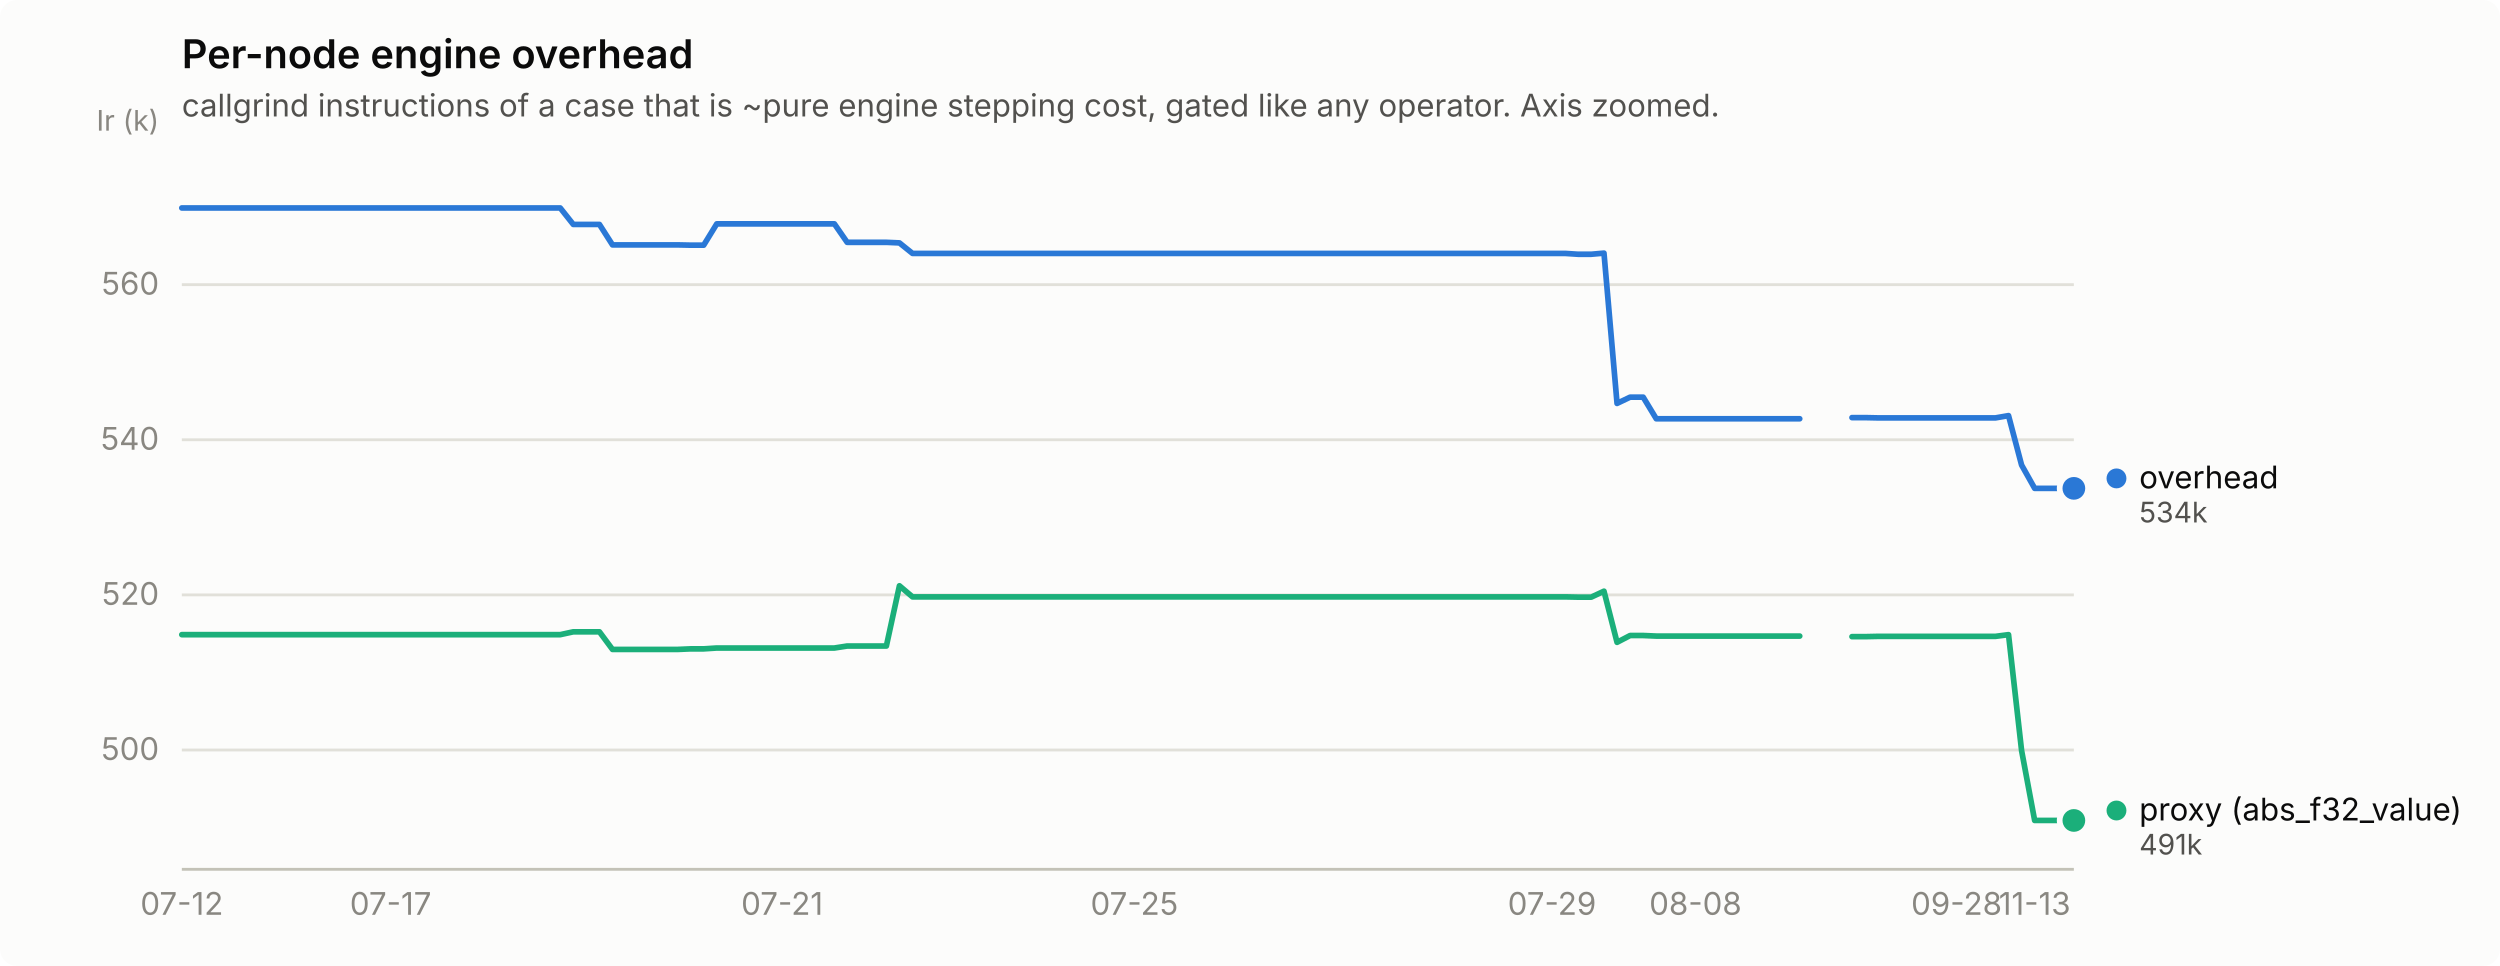
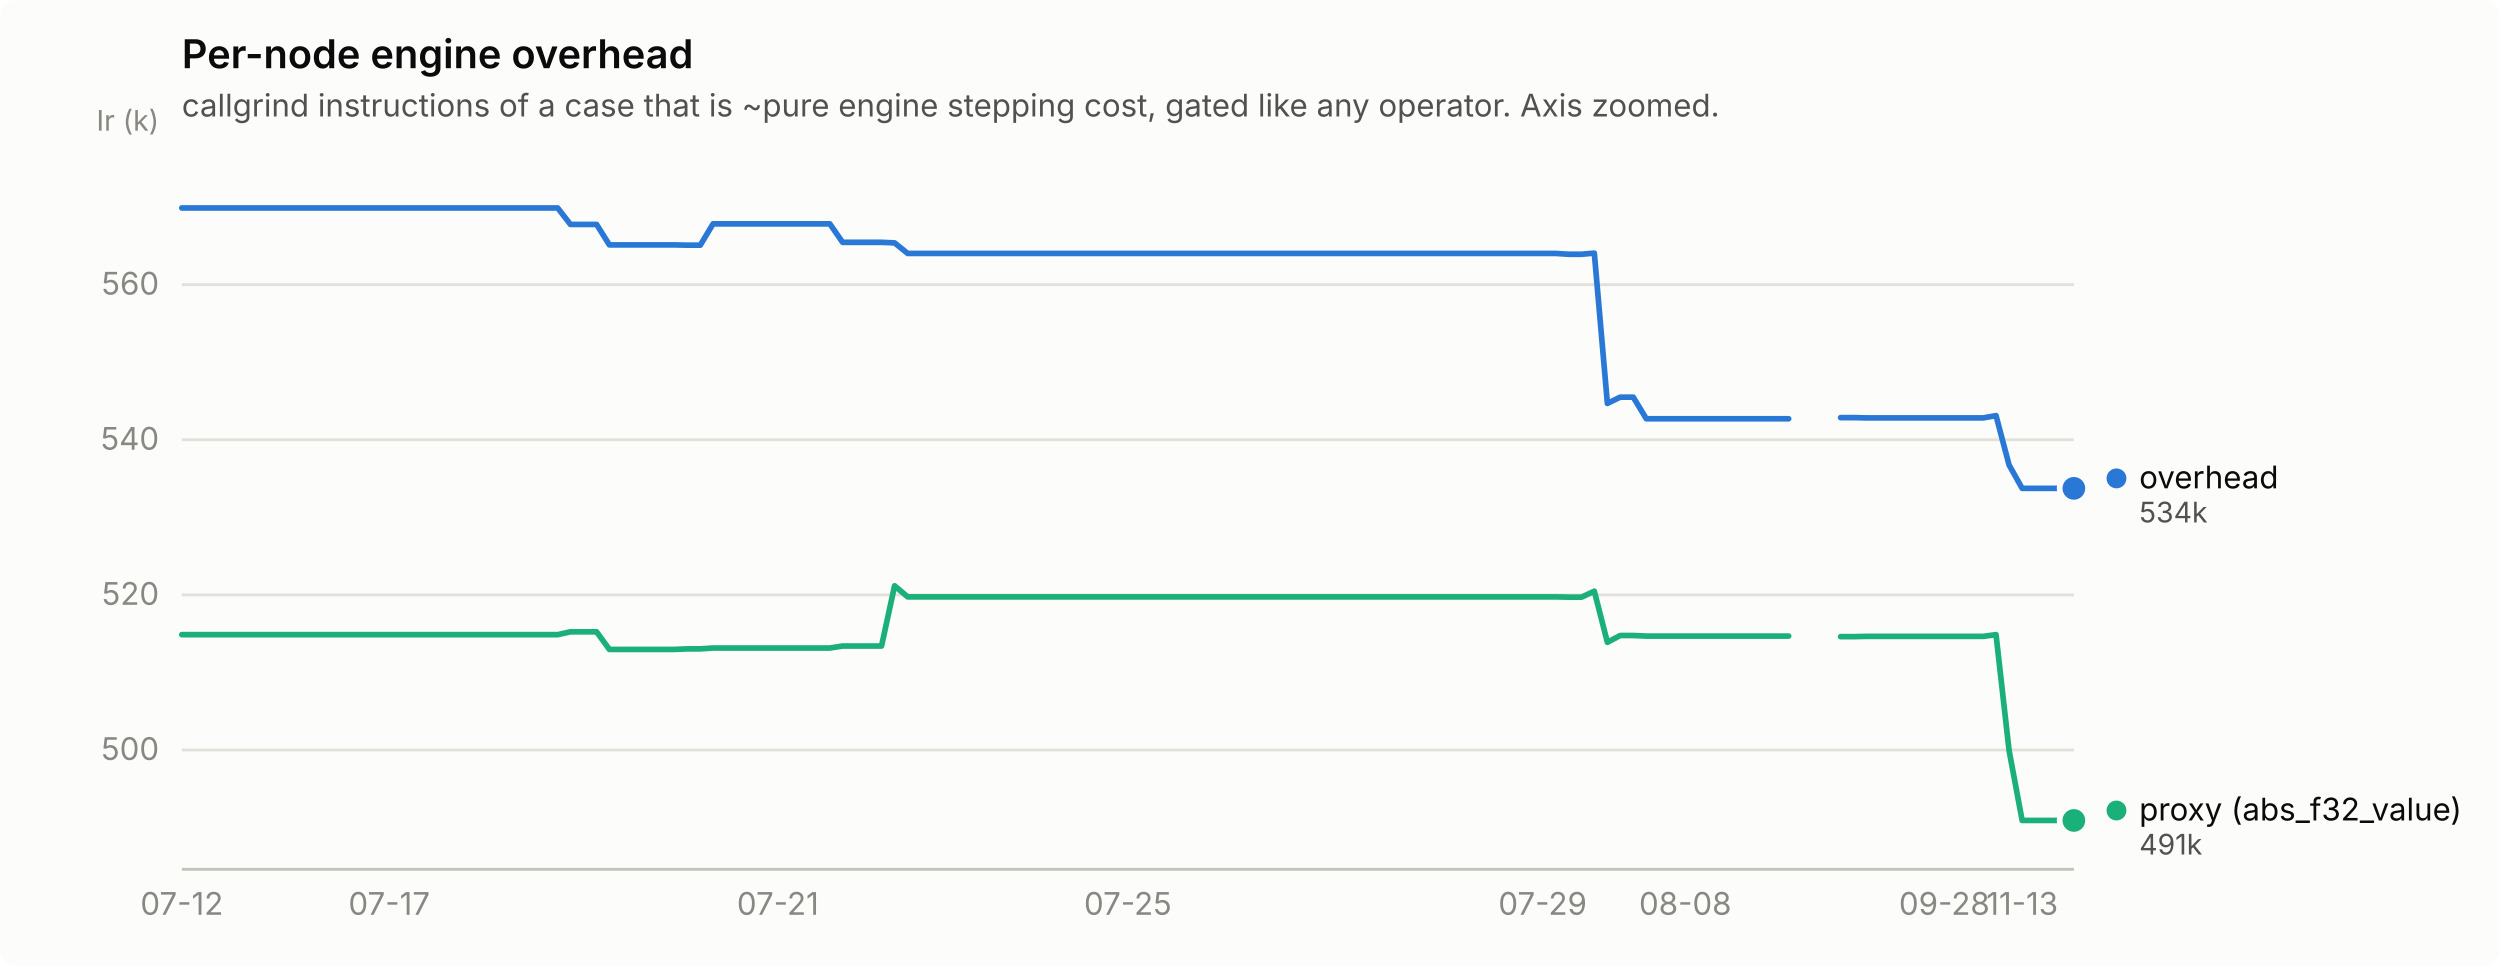
<svg xmlns="http://www.w3.org/2000/svg" width="880" height="340" viewBox="0 0 880 340" role="img" aria-label="Per-node engine overhead">
  <rect width="880" height="340" rx="6" fill="#fcfcfb" />
  <text x="64" y="24" font-family="system-ui, -apple-system, &quot;Segoe UI&quot;, sans-serif" font-size="14" font-weight="600" fill="#0b0b0b">Per-node engine overhead</text>
  <text x="64" y="41" font-family="system-ui, -apple-system, &quot;Segoe UI&quot;, sans-serif" font-size="11" fill="#52514e">callgrind instructions of a case that is ~pure engine stepping cost, gated like any operator. Axis zoomed.</text>
  <line x1="64" y1="264.0" x2="730" y2="264.0" stroke="#e1e0d9" stroke-width="1" />
  <text x="56" y="267.5" text-anchor="end" font-family="system-ui, -apple-system, &quot;Segoe UI&quot;, sans-serif" font-size="11" style="font-variant-numeric: tabular-nums" fill="#898781">500</text>
  <line x1="64" y1="209.4" x2="730" y2="209.4" stroke="#e1e0d9" stroke-width="1" />
  <text x="56" y="212.9" text-anchor="end" font-family="system-ui, -apple-system, &quot;Segoe UI&quot;, sans-serif" font-size="11" style="font-variant-numeric: tabular-nums" fill="#898781">520</text>
  <line x1="64" y1="154.8" x2="730" y2="154.8" stroke="#e1e0d9" stroke-width="1" />
  <text x="56" y="158.3" text-anchor="end" font-family="system-ui, -apple-system, &quot;Segoe UI&quot;, sans-serif" font-size="11" style="font-variant-numeric: tabular-nums" fill="#898781">540</text>
  <line x1="64" y1="100.2" x2="730" y2="100.2" stroke="#e1e0d9" stroke-width="1" />
  <text x="56" y="103.7" text-anchor="end" font-family="system-ui, -apple-system, &quot;Segoe UI&quot;, sans-serif" font-size="11" style="font-variant-numeric: tabular-nums" fill="#898781">560</text>
  <text x="56" y="46" text-anchor="end" font-family="system-ui, -apple-system, &quot;Segoe UI&quot;, sans-serif" font-size="10" fill="#898781">Ir (k)</text>
  <line x1="64" y1="306" x2="730" y2="306" stroke="#c3c2b7" stroke-width="1" />
  <text x="64.0" y="322" text-anchor="middle" font-family="system-ui, -apple-system, &quot;Segoe UI&quot;, sans-serif" font-size="11" style="font-variant-numeric: tabular-nums" fill="#898781">07-12</text>
-   <text x="137.5" y="322" text-anchor="middle" font-family="system-ui, -apple-system, &quot;Segoe UI&quot;, sans-serif" font-size="11" style="font-variant-numeric: tabular-nums" fill="#898781">07-17</text>
-   <text x="275.3" y="322" text-anchor="middle" font-family="system-ui, -apple-system, &quot;Segoe UI&quot;, sans-serif" font-size="11" style="font-variant-numeric: tabular-nums" fill="#898781">07-21</text>
-   <text x="399.3" y="322" text-anchor="middle" font-family="system-ui, -apple-system, &quot;Segoe UI&quot;, sans-serif" font-size="11" style="font-variant-numeric: tabular-nums" fill="#898781">07-25</text>
-   <text x="546.3" y="322" text-anchor="middle" font-family="system-ui, -apple-system, &quot;Segoe UI&quot;, sans-serif" font-size="11" style="font-variant-numeric: tabular-nums" fill="#898781">07-29</text>
-   <text x="596.8" y="322" text-anchor="middle" font-family="system-ui, -apple-system, &quot;Segoe UI&quot;, sans-serif" font-size="11" style="font-variant-numeric: tabular-nums" fill="#898781">08-08</text>
-   <text x="688.7" y="322" text-anchor="middle" font-family="system-ui, -apple-system, &quot;Segoe UI&quot;, sans-serif" font-size="11" style="font-variant-numeric: tabular-nums" fill="#898781">09-28</text>
-   <text x="716.2" y="322" text-anchor="middle" font-family="system-ui, -apple-system, &quot;Segoe UI&quot;, sans-serif" font-size="11" style="font-variant-numeric: tabular-nums" fill="#898781">11-13</text>
-   <path d="M64.0,73.2 L68.6,73.2 L73.2,73.2 L77.8,73.2 L82.4,73.2 L87.0,73.2 L91.6,73.2 L96.2,73.2 L100.7,73.2 L105.3,73.2 L109.9,73.2 L114.5,73.2 L119.1,73.2 L123.7,73.2 L128.3,73.2 L132.9,73.2 L137.5,73.2 L142.1,73.2 L146.7,73.2 L151.3,73.2 L155.9,73.2 L160.5,73.2 L165.0,73.2 L169.6,73.2 L174.2,73.2 L178.8,73.2 L183.4,73.2 L188.0,73.2 L192.6,73.2 L197.2,73.2 L201.8,79.0 L206.4,79.0 L211.0,79.0 L215.6,86.2 L220.2,86.2 L224.8,86.2 L229.4,86.2 L233.9,86.2 L238.5,86.2 L243.1,86.3 L247.7,86.3 L252.3,78.8 L256.9,78.8 L261.5,78.8 L266.1,78.8 L270.7,78.8 L275.3,78.8 L279.9,78.8 L284.5,78.8 L289.1,78.8 L293.7,78.8 L298.2,85.3 L302.8,85.3 L307.4,85.3 L312.0,85.3 L316.6,85.5 L321.2,89.2 L325.8,89.2 L330.4,89.2 L335.0,89.2 L339.6,89.2 L344.2,89.2 L348.8,89.2 L353.4,89.2 L358.0,89.2 L362.6,89.2 L367.1,89.2 L371.7,89.2 L376.3,89.2 L380.9,89.2 L385.5,89.2 L390.1,89.2 L394.7,89.2 L399.3,89.2 L403.9,89.2 L408.5,89.2 L413.1,89.2 L417.7,89.2 L422.3,89.2 L426.9,89.2 L431.4,89.2 L436.0,89.2 L440.6,89.2 L445.2,89.2 L449.8,89.2 L454.4,89.2 L459.0,89.2 L463.6,89.2 L468.2,89.2 L472.8,89.2 L477.4,89.2 L482.0,89.2 L486.6,89.2 L491.2,89.2 L495.8,89.2 L500.3,89.2 L504.9,89.2 L509.5,89.2 L514.1,89.2 L518.7,89.2 L523.3,89.2 L527.9,89.2 L532.5,89.2 L537.1,89.2 L541.7,89.2 L546.3,89.2 L550.9,89.2 L555.5,89.5 L560.1,89.5 L564.6,89.1 L569.2,142.0 L573.8,139.8 L578.4,139.8 L583.0,147.4 L587.6,147.4 L592.2,147.4 L596.8,147.4 L601.4,147.4 L606.0,147.4 L610.6,147.4 L615.2,147.4 L619.8,147.4 L624.4,147.4 L629.0,147.4 L633.5,147.4" fill="none" stroke="#2a78d6" stroke-width="2" stroke-linejoin="round" stroke-linecap="round" />
-   <path d="M651.9,147.0 L656.5,147.0 L661.1,147.1 L665.7,147.1 L670.3,147.1 L674.9,147.1 L679.5,147.1 L684.1,147.1 L688.7,147.1 L693.3,147.1 L697.8,147.1 L702.4,147.1 L707.0,146.3 L711.6,163.7 L716.2,171.9 L720.8,171.9 L725.4,171.9 L730.0,171.9" fill="none" stroke="#2a78d6" stroke-width="2" stroke-linejoin="round" stroke-linecap="round" />
+   <text x="137.0" y="322" text-anchor="middle" font-family="system-ui, -apple-system, &quot;Segoe UI&quot;, sans-serif" font-size="11" style="font-variant-numeric: tabular-nums" fill="#898781">07-17</text>
+   <text x="273.8" y="322" text-anchor="middle" font-family="system-ui, -apple-system, &quot;Segoe UI&quot;, sans-serif" font-size="11" style="font-variant-numeric: tabular-nums" fill="#898781">07-21</text>
+   <text x="397.0" y="322" text-anchor="middle" font-family="system-ui, -apple-system, &quot;Segoe UI&quot;, sans-serif" font-size="11" style="font-variant-numeric: tabular-nums" fill="#898781">07-25</text>
+   <text x="543.0" y="322" text-anchor="middle" font-family="system-ui, -apple-system, &quot;Segoe UI&quot;, sans-serif" font-size="11" style="font-variant-numeric: tabular-nums" fill="#898781">07-29</text>
+   <text x="593.2" y="322" text-anchor="middle" font-family="system-ui, -apple-system, &quot;Segoe UI&quot;, sans-serif" font-size="11" style="font-variant-numeric: tabular-nums" fill="#898781">08-08</text>
+   <text x="684.4" y="322" text-anchor="middle" font-family="system-ui, -apple-system, &quot;Segoe UI&quot;, sans-serif" font-size="11" style="font-variant-numeric: tabular-nums" fill="#898781">09-28</text>
+   <text x="711.8" y="322" text-anchor="middle" font-family="system-ui, -apple-system, &quot;Segoe UI&quot;, sans-serif" font-size="11" style="font-variant-numeric: tabular-nums" fill="#898781">11-13</text>
+   <path d="M64.0,73.2 L68.6,73.2 L73.1,73.2 L77.7,73.2 L82.2,73.2 L86.8,73.2 L91.4,73.2 L95.9,73.2 L100.5,73.2 L105.1,73.2 L109.6,73.2 L114.2,73.2 L118.7,73.2 L123.3,73.2 L127.9,73.2 L132.4,73.2 L137.0,73.2 L141.5,73.2 L146.1,73.2 L150.7,73.2 L155.2,73.2 L159.8,73.2 L164.4,73.2 L168.9,73.2 L173.5,73.2 L178.0,73.2 L182.6,73.2 L187.2,73.2 L191.7,73.2 L196.3,73.2 L200.8,79.0 L205.4,79.0 L210.0,79.0 L214.5,86.2 L219.1,86.2 L223.7,86.2 L228.2,86.2 L232.8,86.2 L237.3,86.2 L241.9,86.3 L246.5,86.3 L251.0,78.8 L255.6,78.8 L260.2,78.8 L264.7,78.8 L269.3,78.8 L273.8,78.8 L278.4,78.8 L283.0,78.8 L287.5,78.8 L292.1,78.8 L296.6,85.3 L301.2,85.3 L305.8,85.3 L310.3,85.3 L314.9,85.5 L319.5,89.2 L324.0,89.2 L328.6,89.2 L333.1,89.2 L337.7,89.2 L342.3,89.2 L346.8,89.2 L351.4,89.2 L355.9,89.2 L360.5,89.2 L365.1,89.2 L369.6,89.2 L374.2,89.2 L378.8,89.2 L383.3,89.2 L387.9,89.2 L392.4,89.2 L397.0,89.2 L401.6,89.2 L406.1,89.2 L410.7,89.2 L415.2,89.2 L419.8,89.2 L424.4,89.2 L428.9,89.2 L433.5,89.2 L438.1,89.2 L442.6,89.2 L447.2,89.2 L451.7,89.2 L456.3,89.2 L460.9,89.2 L465.4,89.2 L470.0,89.2 L474.5,89.2 L479.1,89.2 L483.7,89.2 L488.2,89.2 L492.8,89.2 L497.4,89.2 L501.9,89.2 L506.5,89.2 L511.0,89.2 L515.6,89.2 L520.2,89.2 L524.7,89.2 L529.3,89.2 L533.8,89.2 L538.4,89.2 L543.0,89.2 L547.5,89.2 L552.1,89.5 L556.7,89.5 L561.2,89.1 L565.8,142.0 L570.3,139.8 L574.9,139.8 L579.5,147.4 L584.0,147.4 L588.6,147.4 L593.2,147.4 L597.7,147.4 L602.3,147.4 L606.8,147.4 L611.4,147.4 L616.0,147.4 L620.5,147.4 L625.1,147.4 L629.6,147.4" fill="none" stroke="#2a78d6" stroke-width="2" stroke-linejoin="round" stroke-linecap="round" />
+   <path d="M647.9,147.0 L652.5,147.0 L657.0,147.1 L661.6,147.1 L666.1,147.1 L670.7,147.1 L675.3,147.1 L679.8,147.1 L684.4,147.1 L688.9,147.1 L693.5,147.1 L698.1,147.1 L702.6,146.3 L707.2,163.7 L711.8,171.9 L716.3,171.9 L720.9,171.9 L725.4,171.9 L730.0,171.9" fill="none" stroke="#2a78d6" stroke-width="2" stroke-linejoin="round" stroke-linecap="round" />
  <circle cx="730.0" cy="171.9" r="6" fill="#fcfcfb" />
  <circle cx="730.0" cy="171.9" r="4" fill="#2a78d6" />
-   <path d="M64.0,223.4 L68.6,223.4 L73.2,223.4 L77.8,223.4 L82.4,223.4 L87.0,223.4 L91.6,223.4 L96.2,223.4 L100.7,223.4 L105.3,223.4 L109.9,223.4 L114.5,223.4 L119.1,223.4 L123.7,223.4 L128.3,223.4 L132.9,223.4 L137.5,223.4 L142.1,223.4 L146.7,223.4 L151.3,223.4 L155.9,223.4 L160.5,223.4 L165.0,223.4 L169.6,223.4 L174.2,223.4 L178.8,223.4 L183.4,223.4 L188.0,223.4 L192.6,223.4 L197.2,223.4 L201.8,222.4 L206.4,222.4 L211.0,222.4 L215.6,228.6 L220.2,228.6 L224.8,228.6 L229.4,228.6 L233.9,228.6 L238.5,228.6 L243.1,228.4 L247.7,228.4 L252.3,228.1 L256.9,228.1 L261.5,228.1 L266.1,228.1 L270.7,228.1 L275.3,228.1 L279.9,228.1 L284.5,228.1 L289.1,228.1 L293.7,228.1 L298.2,227.4 L302.8,227.4 L307.4,227.4 L312.0,227.4 L316.6,206.2 L321.2,210.1 L325.8,210.1 L330.4,210.1 L335.0,210.1 L339.6,210.1 L344.2,210.1 L348.8,210.1 L353.4,210.1 L358.0,210.1 L362.6,210.1 L367.1,210.1 L371.7,210.1 L376.3,210.1 L380.9,210.1 L385.5,210.1 L390.1,210.1 L394.7,210.1 L399.3,210.1 L403.9,210.1 L408.5,210.1 L413.1,210.1 L417.7,210.1 L422.3,210.1 L426.9,210.1 L431.4,210.1 L436.0,210.1 L440.6,210.1 L445.2,210.1 L449.8,210.1 L454.4,210.1 L459.0,210.1 L463.6,210.1 L468.2,210.1 L472.8,210.1 L477.4,210.1 L482.0,210.1 L486.6,210.1 L491.2,210.1 L495.8,210.1 L500.3,210.1 L504.9,210.1 L509.5,210.1 L514.1,210.1 L518.7,210.1 L523.3,210.1 L527.9,210.1 L532.5,210.1 L537.1,210.1 L541.7,210.1 L546.3,210.1 L550.9,210.1 L555.5,210.2 L560.1,210.2 L564.6,208.1 L569.2,226.1 L573.8,223.7 L578.4,223.7 L583.0,223.9 L587.6,223.9 L592.2,223.9 L596.8,223.9 L601.4,223.9 L606.0,223.9 L610.6,223.9 L615.2,223.9 L619.8,223.9 L624.4,223.9 L629.0,223.9 L633.5,223.9" fill="none" stroke="#1baf7a" stroke-width="2" stroke-linejoin="round" stroke-linecap="round" />
-   <path d="M651.9,224.1 L656.5,224.1 L661.1,224.0 L665.7,224.0 L670.3,224.0 L674.9,224.0 L679.5,224.0 L684.1,224.0 L688.7,224.0 L693.3,224.0 L697.8,224.0 L702.4,224.0 L707.0,223.4 L711.6,264.2 L716.2,288.8 L720.8,288.8 L725.4,288.8 L730.0,288.8" fill="none" stroke="#1baf7a" stroke-width="2" stroke-linejoin="round" stroke-linecap="round" />
+   <path d="M64.0,223.4 L68.6,223.4 L73.1,223.4 L77.7,223.4 L82.2,223.4 L86.8,223.4 L91.4,223.4 L95.9,223.4 L100.5,223.4 L105.1,223.4 L109.6,223.4 L114.2,223.4 L118.7,223.4 L123.3,223.4 L127.9,223.4 L132.4,223.4 L137.0,223.4 L141.5,223.4 L146.1,223.4 L150.7,223.4 L155.2,223.4 L159.8,223.4 L164.4,223.4 L168.9,223.4 L173.5,223.4 L178.0,223.4 L182.6,223.4 L187.2,223.4 L191.7,223.4 L196.3,223.4 L200.8,222.4 L205.4,222.4 L210.0,222.4 L214.5,228.6 L219.1,228.6 L223.7,228.6 L228.2,228.6 L232.8,228.6 L237.3,228.6 L241.9,228.4 L246.5,228.4 L251.0,228.1 L255.6,228.1 L260.2,228.1 L264.7,228.1 L269.3,228.1 L273.8,228.1 L278.4,228.1 L283.0,228.1 L287.5,228.1 L292.1,228.1 L296.6,227.4 L301.2,227.4 L305.8,227.4 L310.3,227.4 L314.9,206.2 L319.5,210.1 L324.0,210.1 L328.6,210.1 L333.1,210.1 L337.7,210.1 L342.3,210.1 L346.8,210.1 L351.4,210.1 L355.9,210.1 L360.5,210.1 L365.1,210.1 L369.6,210.1 L374.2,210.1 L378.8,210.1 L383.3,210.1 L387.9,210.1 L392.4,210.1 L397.0,210.1 L401.6,210.1 L406.1,210.1 L410.7,210.1 L415.2,210.1 L419.8,210.1 L424.4,210.1 L428.9,210.1 L433.5,210.1 L438.1,210.1 L442.6,210.1 L447.2,210.1 L451.7,210.1 L456.3,210.1 L460.9,210.1 L465.4,210.1 L470.0,210.1 L474.5,210.1 L479.1,210.1 L483.7,210.1 L488.2,210.1 L492.8,210.1 L497.4,210.1 L501.9,210.1 L506.5,210.1 L511.0,210.1 L515.6,210.1 L520.2,210.1 L524.7,210.1 L529.3,210.1 L533.8,210.1 L538.4,210.1 L543.0,210.1 L547.5,210.1 L552.1,210.2 L556.7,210.2 L561.2,208.1 L565.8,226.1 L570.3,223.7 L574.9,223.7 L579.5,223.9 L584.0,223.9 L588.6,223.9 L593.2,223.9 L597.7,223.9 L602.3,223.9 L606.8,223.9 L611.4,223.9 L616.0,223.9 L620.5,223.9 L625.1,223.9 L629.6,223.9" fill="none" stroke="#1baf7a" stroke-width="2" stroke-linejoin="round" stroke-linecap="round" />
+   <path d="M647.9,224.1 L652.5,224.1 L657.0,224.0 L661.6,224.0 L666.1,224.0 L670.7,224.0 L675.3,224.0 L679.8,224.0 L684.4,224.0 L688.9,224.0 L693.5,224.0 L698.1,224.0 L702.6,223.4 L707.2,264.2 L711.8,288.8 L716.3,288.8 L720.9,288.8 L725.4,288.8 L730.0,288.8" fill="none" stroke="#1baf7a" stroke-width="2" stroke-linejoin="round" stroke-linecap="round" />
  <circle cx="730.0" cy="288.8" r="6" fill="#fcfcfb" />
  <circle cx="730.0" cy="288.8" r="4" fill="#1baf7a" />
  <circle cx="745.0" cy="168.4" r="3.5" fill="#2a78d6" />
  <text x="753.0" y="171.9" font-family="system-ui, -apple-system, &quot;Segoe UI&quot;, sans-serif" font-size="11" fill="#0b0b0b">overhead</text>
  <text x="753.0" y="183.9" font-family="system-ui, -apple-system, &quot;Segoe UI&quot;, sans-serif" font-size="10" style="font-variant-numeric: tabular-nums" fill="#52514e">534k</text>
  <circle cx="745.0" cy="285.3" r="3.5" fill="#1baf7a" />
  <text x="753.0" y="288.8" font-family="system-ui, -apple-system, &quot;Segoe UI&quot;, sans-serif" font-size="11" fill="#0b0b0b">proxy (abs_f32_value)</text>
  <text x="753.0" y="300.8" font-family="system-ui, -apple-system, &quot;Segoe UI&quot;, sans-serif" font-size="10" style="font-variant-numeric: tabular-nums" fill="#52514e">491k</text>
</svg>
